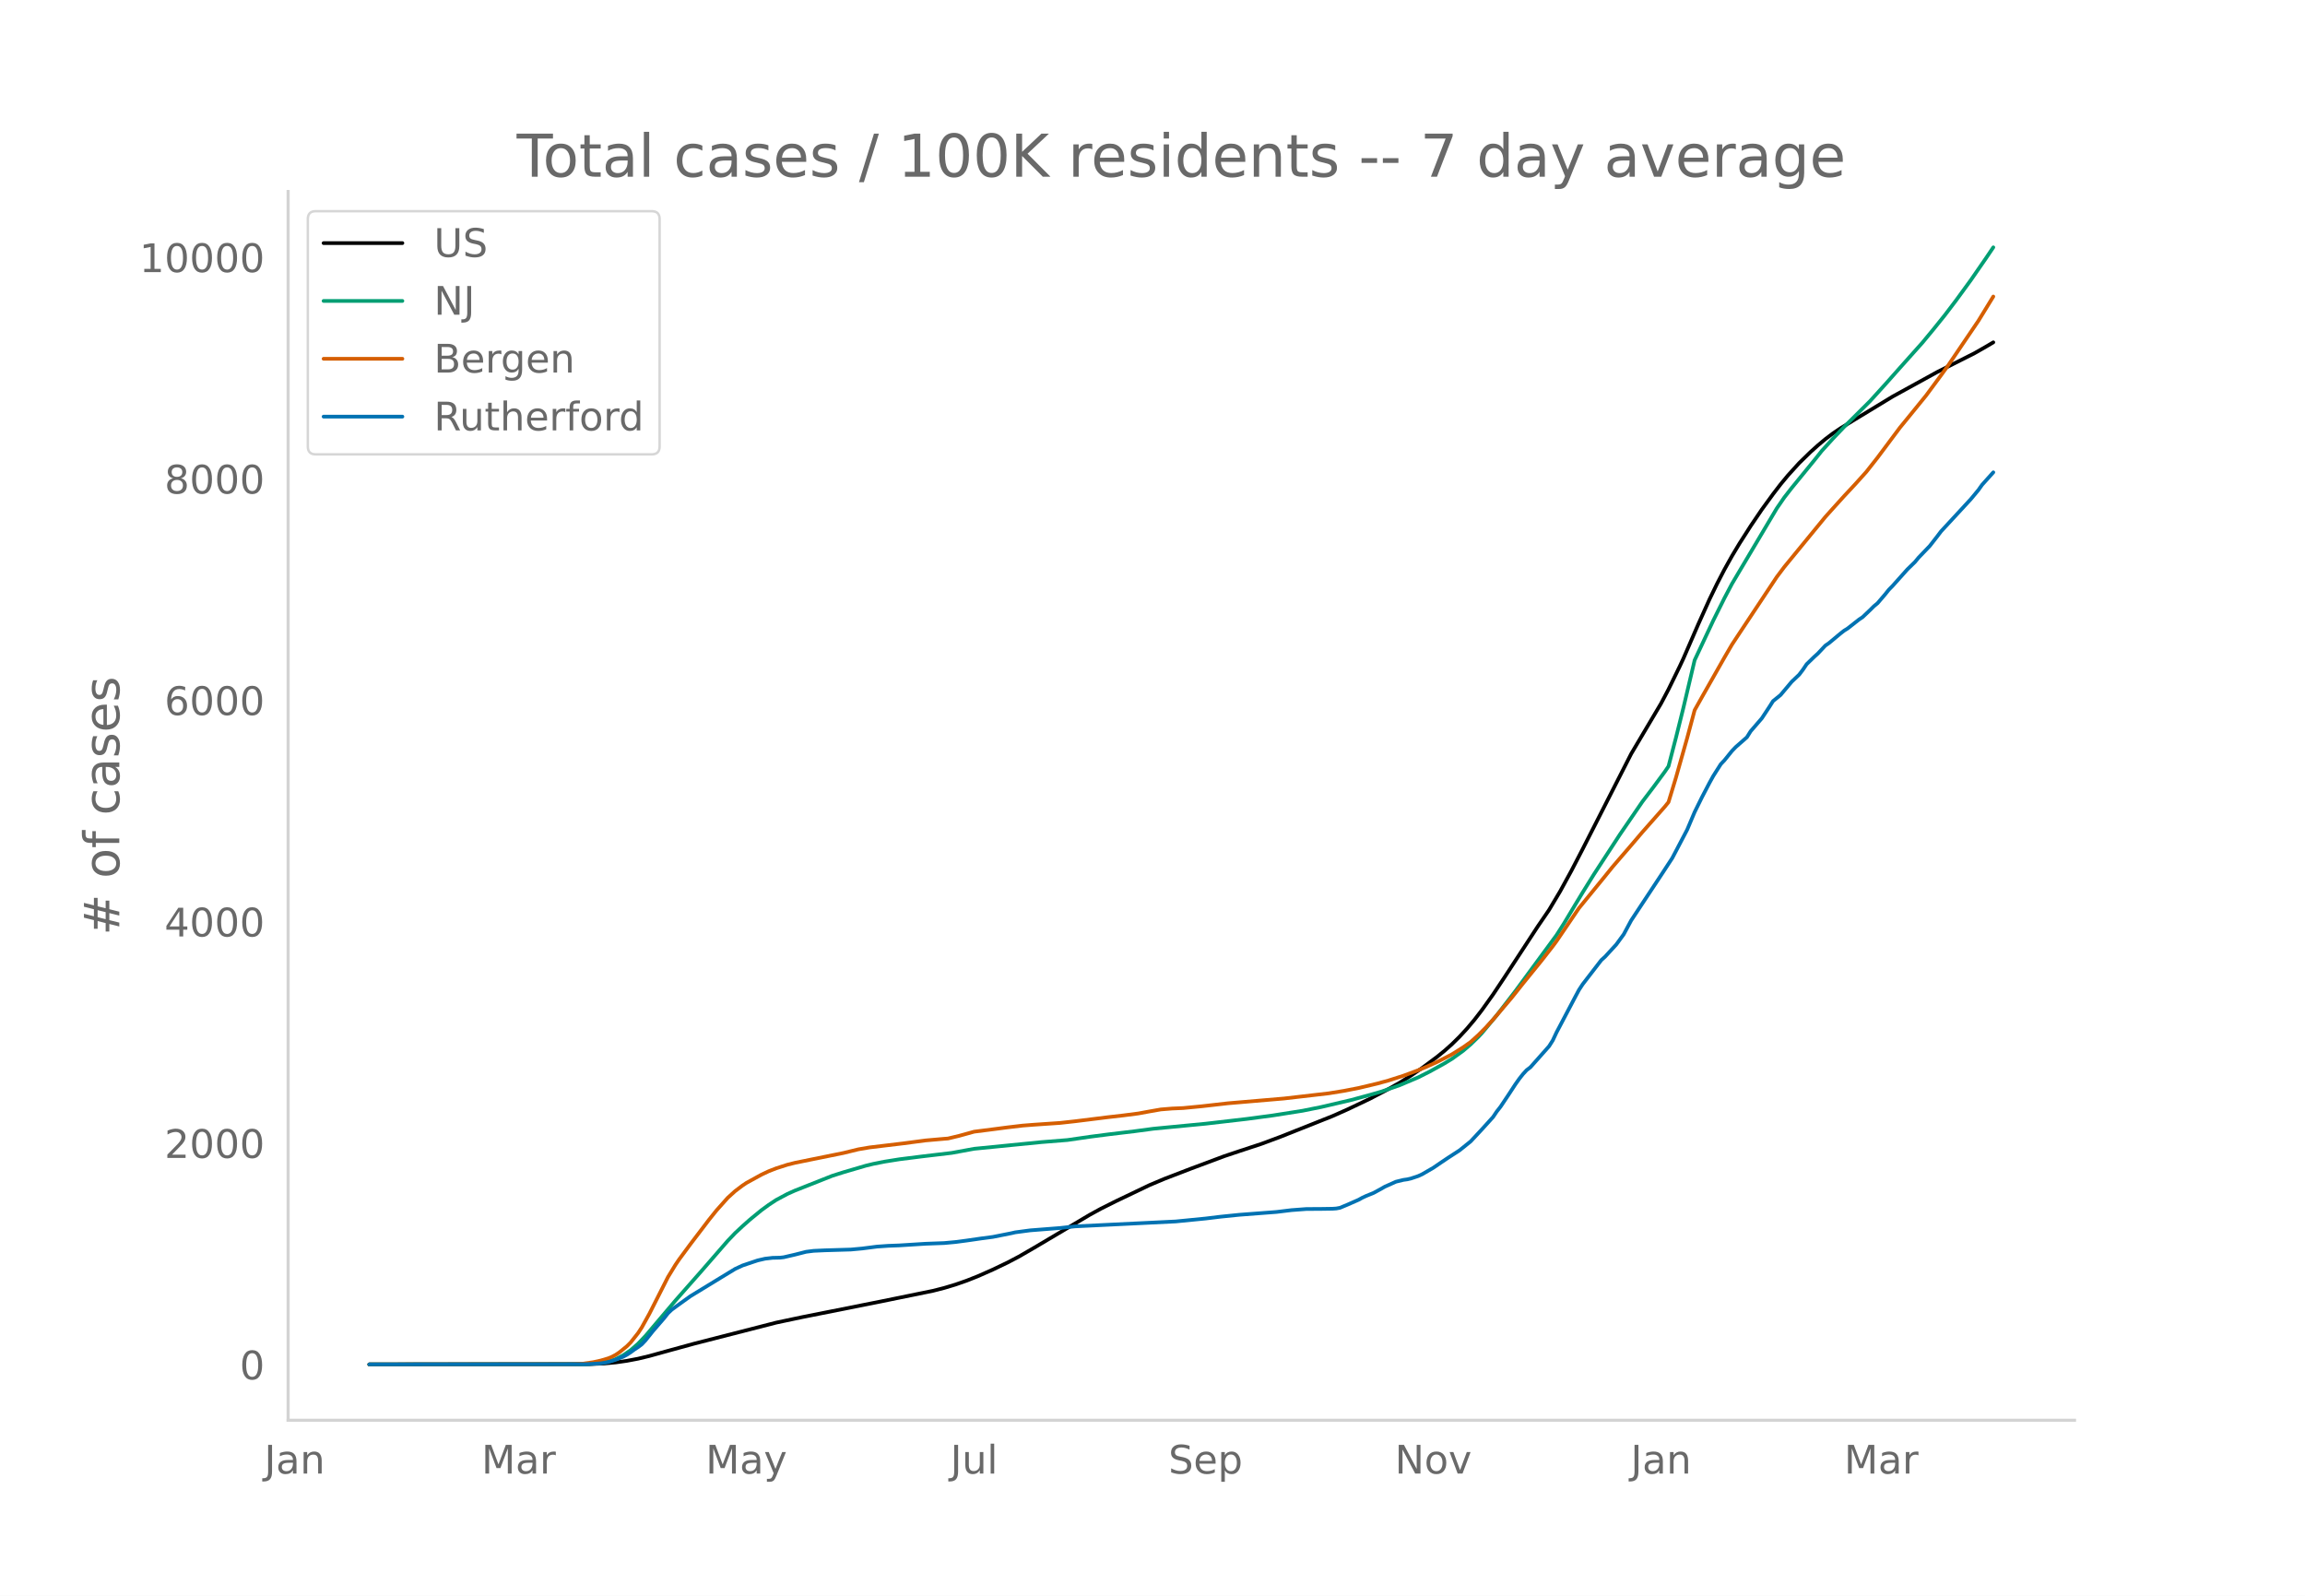
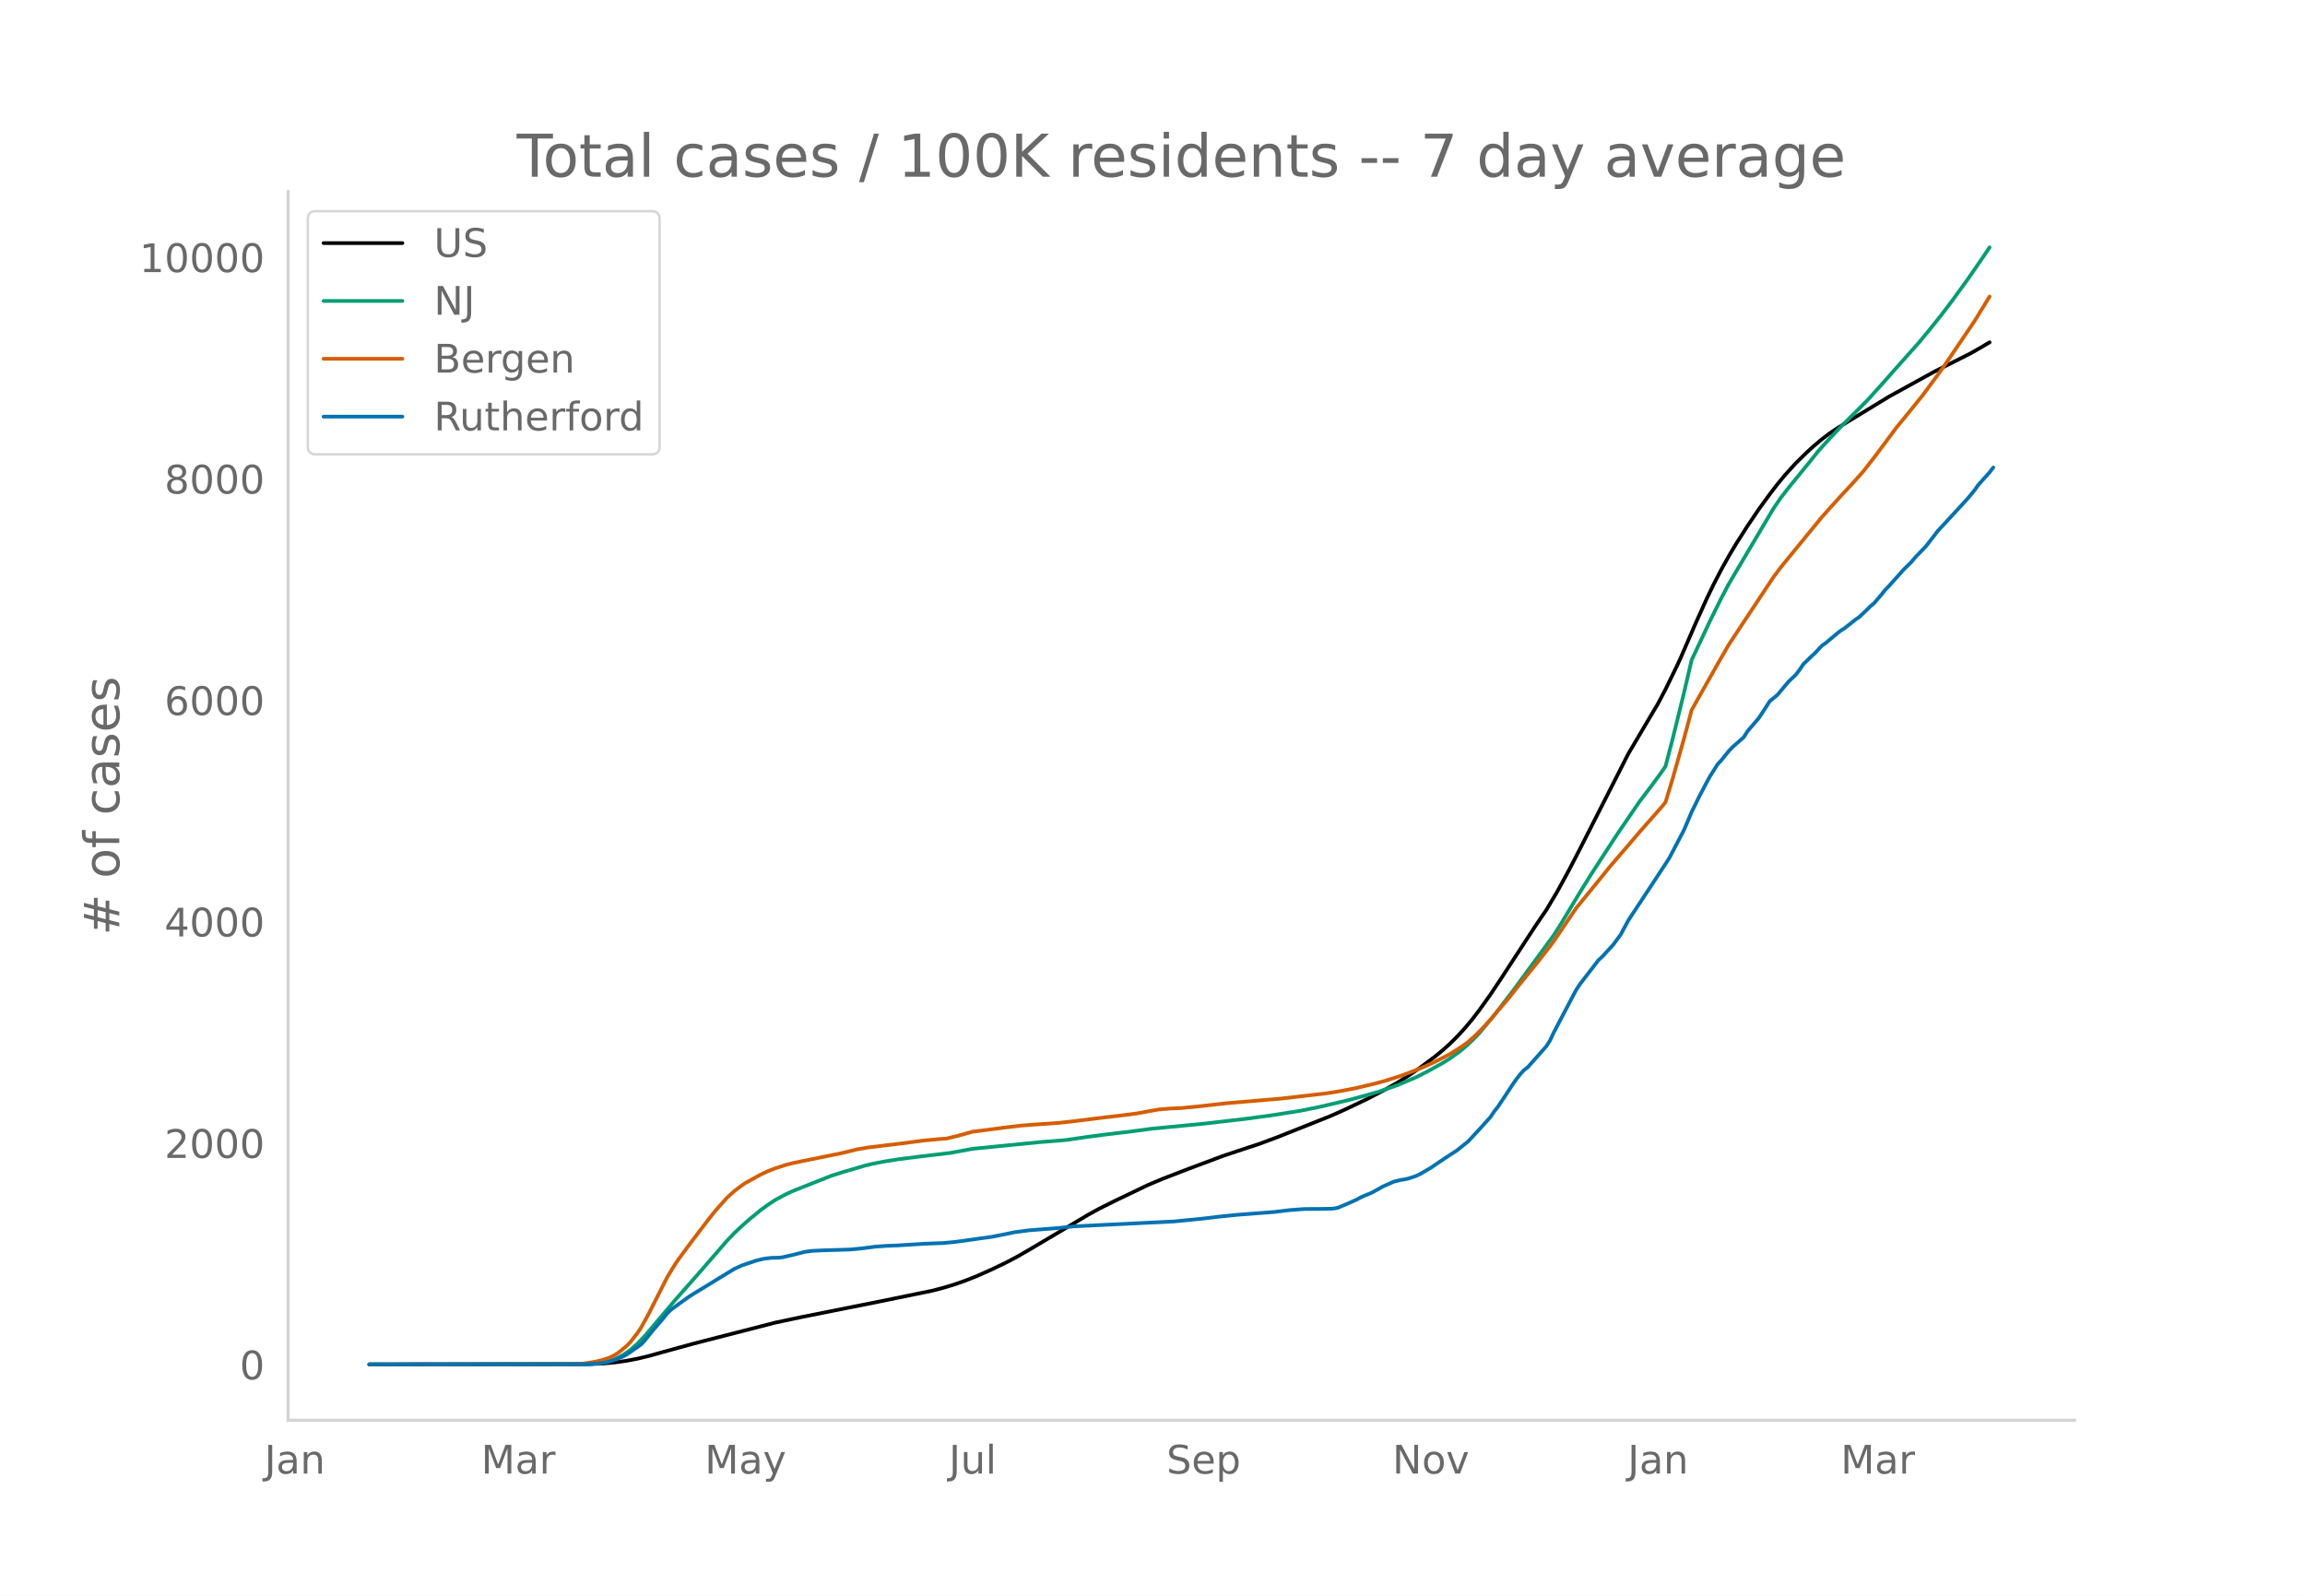
<svg xmlns="http://www.w3.org/2000/svg" xmlns:xlink="http://www.w3.org/1999/xlink" height="864" viewBox="0 0 936 648" width="1248">
  <defs>
    <style>*{stroke-linecap:butt;stroke-linejoin:round}</style>
  </defs>
  <g id="figure_1">
    <path d="M0 648h936V0H0z" style="fill:#fff" id="patch_1" />
    <g id="axes_1">
      <path d="M117 576.72h725.4V77.76H117z" style="fill:none" id="patch_2" />
-       <path clip-path="url(#ped48cf9c61)" d="m149.973 554.04 89.443-.109 6.064-.27 4.548-.427 4.548-.645 4.548-.863 4.548-1.093 7.58-2.103 10.612-2.908 33.351-8.553 10.612-2.241 31.836-6.338 21.224-4.337 4.548-1.163 4.548-1.371 4.548-1.583 4.548-1.802 6.064-2.683 6.064-2.904 4.548-2.395 6.063-3.51 22.74-13.473 4.548-2.488 6.064-3.033 13.644-6.525 6.064-2.555 10.612-4.08 13.644-5.097 6.064-2.03 9.096-2.998 7.58-2.82 21.223-8.432 6.064-2.698 9.096-4.326 7.58-3.968 4.548-2.572 4.548-2.866 4.548-3.106 6.064-4.51 3.032-2.466 3.032-2.703 3.032-2.989 3.032-3.28 3.032-3.592 3.032-3.93 4.548-6.364 4.548-6.82 13.644-20.861 4.548-6.657 4.548-7.631 4.548-8.316 4.548-8.761 19.707-38.684 12.128-20.45 3.032-5.737 4.548-9.308 1.516-3.257 6.064-13.964 4.548-10.09 3.032-6.25 3.032-5.842 3.032-5.427 3.032-5.059 4.548-7.114 4.548-6.72 4.548-6.243 3.032-3.948 3.032-3.665 4.548-5.006 4.548-4.438 3.032-2.727 3.032-2.544 3.032-2.288 3.032-2.062 6.064-3.71 15.16-9.209 18.191-10.003 15.16-7.65 4.548-2.6 3.032-1.788h0" style="fill:none;stroke:#000;stroke-linecap:round;stroke-width:1.5" id="line2d_1" />
-       <path clip-path="url(#ped48cf9c61)" d="m149.973 554.04 86.411-.081 4.548-.204 3.032-.324 3.032-.534 1.516-.444 1.516-.573 3.032-1.538 3.032-2.083 3.032-2.645 3.032-3.187 4.548-5.372 7.58-8.945 10.612-12.032 10.612-12.212 3.031-3.171 3.032-2.825 3.032-2.69 4.548-3.725 3.032-2.214 3.032-1.998 4.548-2.43 3.032-1.356 15.16-5.994 4.548-1.448 9.096-2.667 3.032-.734 4.548-.904 6.064-.968 9.096-1.146 12.128-1.437 9.096-1.672 27.287-2.708 10.612-.849 9.096-1.322 7.58-.982 10.612-1.267 7.58-1.018 4.548-.438 16.676-1.602 16.676-1.932 10.612-1.417 12.128-1.914 7.58-1.524 12.127-2.84 7.58-2.067 4.548-1.304 7.58-2.635 7.58-3.215 4.548-2.3 6.064-3.345 3.032-1.847 4.548-3.279 3.032-2.592 3.032-2.949 1.516-1.602 6.064-7.282 7.58-9.83 16.676-22.692 3.032-4.746 4.548-7.575 3.032-5.01 4.548-7.311 10.612-16.278 9.095-13.273 4.548-5.983 4.548-6.16 1.516-2.234 3.032-11.65 3.032-12.175 4.548-19.269 7.58-16.125 4.548-9.127 3.032-5.747 3.032-5.117 15.16-25.51 3.032-4.414 3.032-3.895 9.096-11.13 3.032-3.814 4.548-5.01 4.548-4.777 10.612-10.552 6.064-6.685 6.064-6.831 9.096-10.176 4.547-5.494 4.548-5.662 4.548-5.98 6.064-8.321 6.064-8.767 3.032-4.497h0" style="fill:none;stroke:#009e73;stroke-linecap:round;stroke-width:1.5" id="line2d_2" />
-       <path clip-path="url(#ped48cf9c61)" d="m149.973 554.04 81.863-.08 4.548-.176 4.548-.647 3.032-.67 3.032-.899 1.516-.626 1.516-.801 1.516-1.017 3.032-2.47 1.516-1.522 3.032-3.836 1.516-2.316 3.032-5.471 7.58-14.945 3.032-4.96 1.516-2.226 4.548-6.155 7.58-9.95 3.032-3.775 4.548-5.1 3.031-2.747 3.032-2.288 1.516-1.011 6.064-3.337 3.032-1.429 3.032-1.177 4.548-1.462 3.032-.758 6.064-1.234 13.644-2.765 6.064-1.486 4.548-.774 13.644-1.633 9.096-1.204 7.58-.664 1.516-.117 4.548-1.09 6.064-1.679 7.58-.967 6.064-.792 6.064-.718 4.547-.353 10.612-.723 6.064-.67 13.644-1.695 6.064-.695 6.064-.784 4.548-.836 4.548-.797 4.548-.371 4.548-.197 7.58-.73 10.612-1.207 22.74-1.938 18.192-2.104 6.063-.987 6.064-1.174 7.58-1.804 4.548-1.248 6.064-1.94 6.064-2.252 3.032-1.261 4.548-2.058 3.032-1.54 3.032-1.58 4.548-2.849 3.032-2.152 3.032-2.737 3.032-3.037 3.032-3.3 7.58-8.925 4.548-5.725 7.58-9.333 4.548-5.833 1.516-2.045 9.096-13.401 6.064-7.416 4.548-5.573 3.032-3.757 3.032-3.535 4.547-5.267 4.548-5.34 9.096-10.304 1.516-1.874 3.032-9.989 4.548-16.043 3.032-11.314 3.032-5.415 9.096-16.013 3.032-5.2 3.032-4.599 15.16-22.854 3.032-4.038 16.676-20.334 3.032-3.382 4.548-5.028 4.548-4.877 4.548-5.049 4.548-5.784 9.096-12.182 3.032-3.699 7.58-9.324 6.063-8.201 3.032-4.207 12.128-17.89 6.064-9.884h0" style="fill:none;stroke:#d55e00;stroke-linecap:round;stroke-width:1.5" id="line2d_3" />
-       <path clip-path="url(#ped48cf9c61)" d="m149.973 554.04 87.927-.07 6.064-.351 3.032-.527 3.032-.947 3.032-1.228 1.516-.807 1.516-.983 1.516-1.123 1.516-.983 1.516-1.158 1.516-1.614 3.032-3.79 4.548-5.264 1.516-1.93 1.516-1.44 3.032-2.21 4.548-3.264 12.128-7.405 6.063-3.685 3.032-1.403 6.064-2.036 3.032-.702 3.032-.35 3.032-.07 1.516-.176 4.548-1.053 4.548-1.158 3.032-.386 4.548-.21 10.612-.317 4.548-.42 6.064-.773 4.548-.316 4.548-.175 10.612-.667 7.58-.28 4.548-.422 4.548-.596 6.064-.878 4.548-.596 7.58-1.51 1.516-.35 6.064-.807 12.127-.948 6.064-.667 40.932-2 12.128-1.193 6.064-.737 7.58-.772 15.16-1.158 6.064-.737 6.064-.456 6.064-.036 4.547-.07 1.516-.105 1.516-.28 3.032-1.264 4.548-2 1.516-.843 1.516-.702 3.032-1.228 3.032-1.65 1.516-.877 4.548-2.035 3.032-.737 1.516-.21 1.516-.352 3.032-1.017 1.516-.702 4.548-2.632 3.032-2.07 3.032-2.036 4.548-2.948 4.548-3.65 4.548-4.878 4.548-5.018 1.516-2.246 1.516-1.93 3.032-4.527 3.032-4.633 1.516-2.14 1.516-1.93 1.516-1.65 1.516-1.158 7.58-8.528 1.516-2.386 1.516-3.229 7.58-14.388 1.516-2.843 1.516-2.316 7.58-9.826 1.516-1.369 4.548-4.948 3.032-4.141 3.031-5.65 12.128-18.354 4.548-6.949 6.064-11.546 3.032-7.159 3.032-6.141 3.032-5.79 1.516-2.738 3.032-4.773 1.516-1.614 3.032-3.755 1.516-1.58 4.548-4 1.516-2.421 3.032-3.51 1.516-1.754 3.032-4.598 1.516-2.386 3.032-2.457 4.548-5.404 3.032-2.878 1.516-2 1.516-2.246 3.032-2.948 1.516-1.369 3.032-3.228 1.516-1.053 4.548-3.79 1.516-1.193 1.516-.948 4.548-3.58 1.516-1.017 3.032-2.878 1.516-1.509 1.516-1.263 3.032-3.545 1.516-1.895 1.516-1.544 6.064-6.773 3.032-2.948 1.516-1.825 4.547-4.737 3.032-3.896 1.516-2 4.548-4.913 7.58-8.212 3.032-3.65 1.516-2.14 4.548-5.054h0" style="fill:none;stroke:#0072b2;stroke-linecap:round;stroke-width:1.5" id="line2d_4" />
+       <path clip-path="url(#pf80ade9f85)" d="m149.973 554.04 89.238-.109 6.05-.27 4.537-.427 4.538-.645 4.537-.863 4.538-1.093 7.563-2.103 10.587-2.908 33.275-8.553 10.588-2.241 31.763-6.338 21.175-4.337 4.537-1.163 4.538-1.371 4.537-1.583 4.538-1.802 6.05-2.683 6.05-2.904 4.538-2.395 6.05-3.51 22.687-13.473 4.538-2.488 6.05-3.033 13.612-6.525 6.05-2.555 10.588-4.08 13.613-5.097 6.05-2.03 9.075-2.998 7.562-2.82 21.175-8.432 6.05-2.698 9.076-4.326 7.562-3.968 4.538-2.572 4.537-2.866 4.538-3.106 6.05-4.51 3.025-2.466 3.025-2.703 3.025-2.989 3.025-3.28 3.025-3.592 3.025-3.93 4.537-6.364 4.538-6.82 13.612-20.861 4.538-6.657 4.538-7.631 4.537-8.316 4.538-8.761L661.2 306.11l12.1-20.45 3.025-5.737 4.538-9.308 1.512-3.257 6.05-13.964 4.538-10.09 3.025-6.25 3.025-5.842 3.025-5.427 3.025-5.059 4.538-7.114 4.537-6.72 4.538-6.243 3.025-3.948 3.025-3.665 4.537-5.006 4.538-4.438 3.025-2.727 3.025-2.544 3.025-2.288 3.025-2.062 6.05-3.71 15.125-9.209 18.15-10.003 15.125-7.65 4.538-2.6 3.025-1.788h0" style="fill:none;stroke:#000;stroke-linecap:round;stroke-width:1.5" id="line2d_1" />
+       <path clip-path="url(#pf80ade9f85)" d="m149.973 554.04 86.213-.081 4.537-.204 3.025-.324 3.025-.534 1.513-.444 1.512-.573 3.025-1.538 3.025-2.083 3.025-2.645 3.025-3.187 4.538-5.372 7.563-8.945 10.587-12.032 10.588-12.212 3.025-3.171 3.025-2.825 3.025-2.69 4.537-3.725 3.025-2.214 3.025-1.998 4.538-2.43 3.025-1.356 15.125-5.994 4.538-1.448 9.075-2.667 3.025-.734 4.537-.904 6.05-.968 9.075-1.146 12.1-1.437 9.075-1.672 27.226-2.708 10.587-.849 9.075-1.322 7.563-.982 10.587-1.267 7.563-1.018 4.537-.438 16.638-1.602 16.638-1.932L516 452.952l12.1-1.914 7.563-1.524 12.1-2.84 7.563-2.067 4.537-1.304 7.563-2.635 7.562-3.215 4.538-2.3 6.05-3.345 3.025-1.847 4.537-3.279 3.025-2.592 3.025-2.949 1.513-1.602 6.05-7.282 7.562-9.83 16.638-22.692 3.025-4.746 4.538-7.575 3.025-5.01 4.537-7.311 10.588-16.278 9.075-13.273 4.537-5.983 4.538-6.16 1.512-2.234 3.025-11.65 4.538-18.459 3.025-12.985 7.562-16.125 4.538-9.127 3.025-5.747 3.025-5.117 15.125-25.51 3.025-4.414 3.025-3.895 9.075-11.13 3.025-3.814 4.538-5.01 4.537-4.777 10.588-10.552 6.05-6.685 6.05-6.831 9.075-10.176 4.538-5.494 4.537-5.662 4.538-5.98 6.05-8.321 6.05-8.767 3.025-4.497h0" style="fill:none;stroke:#009e73;stroke-linecap:round;stroke-width:1.5" id="line2d_2" />
+       <path clip-path="url(#pf80ade9f85)" d="m149.973 554.04 81.675-.08 4.538-.176 4.537-.647 3.025-.67 3.025-.899 1.513-.626 1.512-.801 1.513-1.017 3.025-2.47 1.512-1.522 3.025-3.836 1.513-2.316 3.025-5.471 7.563-14.945 3.025-4.96 1.512-2.226 4.538-6.155 7.562-9.95 3.025-3.775 4.538-5.1 3.025-2.747 3.025-2.288 1.512-1.011 6.05-3.337 3.025-1.429 3.025-1.177 4.538-1.462 3.025-.758 6.05-1.234 13.613-2.765 6.05-1.486 4.537-.774 13.613-1.633 9.075-1.204 7.562-.664 1.513-.117 4.537-1.09 6.05-1.679 7.563-.967 6.05-.792 6.05-.718 4.538-.353 10.587-.723 6.05-.67 13.613-1.695 6.05-.695 6.05-.784 4.537-.836 4.538-.797 4.537-.371 4.538-.197 7.563-.73 10.587-1.207 22.688-1.938 18.15-2.104 6.05-.987 6.05-1.174 7.563-1.804 4.537-1.248 6.05-1.94 6.05-2.252 3.025-1.261 4.538-2.058 3.025-1.54 3.025-1.58 4.537-2.849 3.025-2.152 3.025-2.737 3.025-3.037 3.025-3.3 7.563-8.925 4.537-5.725 7.563-9.333 4.538-5.833 1.512-2.045 9.075-13.401 6.05-7.416 4.538-5.573 3.025-3.757 3.025-3.535 4.537-5.267 4.538-5.34 9.075-10.304 1.512-1.874 3.025-9.989 4.538-16.043 3.025-11.314 3.025-5.415 9.075-16.013 3.025-5.2 3.025-4.599 15.125-22.854 3.025-4.038 16.638-20.334 3.025-3.382 4.537-5.028 4.538-4.877 4.537-5.049 4.538-5.784 9.075-12.182 3.025-3.699 7.563-9.324 6.05-8.201 3.025-4.207 12.1-17.89 6.05-9.884h0" style="fill:none;stroke:#d55e00;stroke-linecap:round;stroke-width:1.5" id="line2d_3" />
+       <path clip-path="url(#pf80ade9f85)" d="m149.973 554.04 87.725-.07 6.05-.351 3.025-.527 3.025-.947 3.025-1.228 1.513-.807 1.512-.983 1.513-1.123 1.512-.983 1.513-1.158 1.512-1.614 3.026-3.79 4.537-5.264 1.513-1.93 1.512-1.44 3.025-2.21 4.538-3.264 12.1-7.405 6.05-3.685 3.025-1.403 6.05-2.036 3.025-.702 3.025-.35 3.025-.07 1.512-.176 4.538-1.053 4.537-1.158 3.025-.386 4.538-.21 10.588-.317 4.537-.42 6.05-.773 4.538-.316 4.537-.175 10.588-.667 7.562-.28 4.538-.422 4.537-.596 6.05-.878 4.538-.596 7.563-1.51 1.512-.35 6.05-.807 12.1-.948 6.05-.667 40.838-2 12.1-1.193 6.05-.737 7.563-.772 15.125-1.158 6.05-.737 6.05-.456 6.05-.036 4.537-.07 1.513-.105 1.512-.28 3.025-1.264 4.538-2 1.513-.843 1.512-.702 3.025-1.228 3.025-1.65 1.513-.877 4.537-2.035 3.025-.737 1.513-.21 1.512-.352 3.025-1.017 1.513-.702 4.537-2.632 3.025-2.07 3.025-2.036 4.538-2.948 4.537-3.65 4.538-4.878 4.537-5.018 1.513-2.246 1.512-1.93 3.025-4.527 3.025-4.633 1.513-2.14 1.512-1.93 1.513-1.65 1.512-1.158 7.563-8.528 1.513-2.386 1.512-3.229 7.563-14.388 1.512-2.843 1.513-2.316 7.562-9.826 1.513-1.369 4.537-4.948 3.025-4.141 3.025-5.65 12.1-18.354 4.538-6.949 6.05-11.546 3.025-7.159 3.025-6.141 3.025-5.79 1.512-2.738 3.026-4.773 1.512-1.614 3.025-3.755 1.513-1.58 4.537-4 1.513-2.421 3.025-3.51 1.512-1.754 3.025-4.598 1.513-2.386 3.025-2.457 4.537-5.404 3.025-2.878 1.513-2 1.512-2.246 3.025-2.948 1.513-1.369 3.025-3.228 1.512-1.053 4.538-3.79 1.512-1.193 1.513-.948 4.537-3.58 1.513-1.017 3.025-2.878 1.512-1.509 1.513-1.263 3.025-3.545 1.512-1.895 1.513-1.544 6.05-6.773 3.025-2.948 1.513-1.825 4.537-4.737 3.025-3.896 1.513-2 4.537-4.913 7.563-8.212 3.025-3.65 1.512-2.14 4.538-5.054 1.512-1.965h0" style="fill:none;stroke:#0072b2;stroke-linecap:round;stroke-width:1.5" id="line2d_4" />
      <path d="M117 576.72V77.76" style="fill:none;stroke:#d3d3d3;stroke-linecap:square;stroke-linejoin:miter;stroke-width:1.25" id="patch_3" />
      <path d="M117 576.72h725.4" style="fill:none;stroke:#d3d3d3;stroke-linecap:square;stroke-linejoin:miter;stroke-width:1.25" id="patch_4" />
      <g id="matplotlib.axis_1">
        <g id="xtick_1">
-           <g style="fill:#696969" transform="matrix(.16 0 0 -.16 107.32 598.378)" id="text_1">
+           <g style="fill:#696969" transform="matrix(.16 0 0 -.16 107.39 598.378)" id="text_1">
            <defs>
              <path d="M9.813 72.906h9.859V5.078q0-13.187-5-19.14-5-5.954-16.094-5.954h-3.75v8.297h3.078q6.531 0 9.219 3.672Q9.813-4.39 9.813 5.078z" id="DejaVuSans-74" />
              <path d="M34.281 27.484q-10.89 0-15.093-2.484-4.204-2.484-4.204-8.5 0-4.781 3.157-7.594 3.156-2.797 8.562-2.797 7.485 0 12 5.297 4.516 5.297 4.516 14.078v2zm17.922 3.72V0H43.22v8.297Q40.14 3.328 35.547.953q-4.594-2.375-11.234-2.375-8.391 0-13.36 4.719Q6 8.016 6 15.922q0 9.219 6.172 13.906 6.187 4.688 18.437 4.688h12.61v.89q0 6.203-4.078 9.594-4.078 3.39-11.453 3.39-4.688 0-9.141-1.124-4.438-1.125-8.531-3.375v8.312q4.921 1.906 9.562 2.844 4.64.953 9.031.953 11.875 0 17.735-6.156 5.86-6.14 5.86-18.64z" id="DejaVuSans-97" />
              <path d="M54.89 33.016V0h-8.984v32.719q0 7.765-3.031 11.61-3.031 3.858-9.078 3.858-7.281 0-11.484-4.64-4.204-4.625-4.204-12.64V0H9.08v54.688h9.03v-8.5q3.235 4.937 7.594 7.374Q30.078 56 35.797 56q9.422 0 14.25-5.828 4.844-5.828 4.844-17.156z" id="DejaVuSans-110" />
            </defs>
            <use xlink:href="#DejaVuSans-74" />
            <use x="29.492" xlink:href="#DejaVuSans-97" />
            <use x="90.771" xlink:href="#DejaVuSans-110" />
          </g>
        </g>
        <g id="xtick_2">
-           <g style="fill:#696969" transform="matrix(.16 0 0 -.16 195.518 598.378)" id="text_2">
+           <g style="fill:#696969" transform="matrix(.16 0 0 -.16 195.38 598.378)" id="text_2">
            <defs>
              <path d="M9.813 72.906h14.703l18.593-49.61 18.703 49.61h14.704V0H66.89v64.016l-18.797-50h-9.907l-18.796 50V0H9.813z" id="DejaVuSans-77" />
              <path d="M41.11 46.297q-1.516.875-3.297 1.281Q36.03 48 33.89 48q-7.625 0-11.703-4.953-4.079-4.953-4.079-14.234V0H9.08v54.688h9.03v-8.5q2.844 4.984 7.375 7.39Q30.031 56 36.531 56q.922 0 2.047-.125 1.125-.11 2.484-.36z" id="DejaVuSans-114" />
            </defs>
            <use xlink:href="#DejaVuSans-77" />
            <use x="86.279" xlink:href="#DejaVuSans-97" />
            <use x="147.559" xlink:href="#DejaVuSans-114" />
          </g>
        </g>
        <g id="xtick_3">
-           <g style="fill:#696969" transform="matrix(.16 0 0 -.16 286.547 598.378)" id="text_3">
+           <g style="fill:#696969" transform="matrix(.16 0 0 -.16 286.196 598.378)" id="text_3">
            <defs>
              <path d="M32.172-5.078q-3.797-9.766-7.422-12.735-3.61-2.984-9.656-2.984H7.906v7.516h5.282q3.703 0 5.75 1.765Q21-9.766 23.483-3.219l1.61 4.094-22.11 53.813H12.5l17.094-42.766 17.093 42.766h9.516z" id="DejaVuSans-121" />
            </defs>
            <use xlink:href="#DejaVuSans-77" />
            <use x="86.279" xlink:href="#DejaVuSans-97" />
            <use x="147.559" xlink:href="#DejaVuSans-121" />
          </g>
        </g>
        <g id="xtick_4">
-           <g style="fill:#696969" transform="matrix(.16 0 0 -.16 385.91 598.378)" id="text_4">
+           <g style="fill:#696969" transform="matrix(.16 0 0 -.16 385.347 598.378)" id="text_4">
            <defs>
              <path d="M8.5 21.578v33.11h8.984V21.922q0-7.766 3.016-11.656 3.031-3.875 9.094-3.875 7.265 0 11.484 4.64 4.234 4.64 4.234 12.656v31h8.985V0h-8.984v8.406Q42.047 3.422 37.718 1q-4.313-2.422-10.032-2.422-9.421 0-14.312 5.86Q8.5 10.296 8.5 21.578zM31.11 56z" id="DejaVuSans-117" />
              <path d="M9.422 75.984h8.984V0H9.422z" id="DejaVuSans-108" />
            </defs>
            <use xlink:href="#DejaVuSans-74" />
            <use x="29.492" xlink:href="#DejaVuSans-117" />
            <use x="92.871" xlink:href="#DejaVuSans-108" />
          </g>
        </g>
        <g id="xtick_5">
-           <g style="fill:#696969" transform="matrix(.16 0 0 -.16 474.474 598.378)" id="text_5">
+           <g style="fill:#696969" transform="matrix(.16 0 0 -.16 473.695 598.378)" id="text_5">
            <defs>
              <path d="M53.516 70.516V60.89q-5.61 2.687-10.594 4-4.984 1.328-9.625 1.328-8.047 0-12.422-3.125t-4.375-8.89q0-4.845 2.906-7.313 2.907-2.453 11.016-3.97l5.953-1.218q11.031-2.11 16.281-7.406 5.25-5.297 5.25-14.172 0-10.61-7.11-16.078-7.093-5.469-20.812-5.469-5.172 0-11.015 1.172Q13.14.922 6.89 3.219v10.156q6-3.36 11.765-5.078 5.766-1.703 11.328-1.703 8.438 0 13.032 3.312 4.593 3.328 4.593 9.485 0 5.359-3.297 8.39-3.296 3.032-10.812 4.547L27.484 33.5q-11.03 2.188-15.968 6.875-4.922 4.688-4.922 13.047 0 9.672 6.812 15.234 6.813 5.563 18.766 5.563 5.14 0 10.453-.938 5.328-.922 10.89-2.765z" id="DejaVuSans-83" />
              <path d="M56.203 29.594v-4.39H14.891q.593-9.282 5.593-14.142 5-4.859 13.938-4.859 5.172 0 10.031 1.266 4.86 1.265 9.656 3.812v-8.5Q49.266.734 44.187-.344 39.11-1.422 33.892-1.422q-13.094 0-20.735 7.61-7.64 7.625-7.64 20.625 0 13.421 7.25 21.296Q20.016 56 32.328 56q11.031 0 17.453-7.11 6.422-7.093 6.422-19.296zm-8.984 2.64q-.094 7.36-4.125 11.75-4.032 4.407-10.672 4.407-7.516 0-12.031-4.25-4.516-4.25-5.203-11.97z" id="DejaVuSans-101" />
              <path d="M18.11 8.203v-29H9.077v75.484h9.031v-8.296q2.844 4.875 7.157 7.234Q29.594 56 35.594 56q9.968 0 16.187-7.906 6.235-7.907 6.235-20.797T51.78 6.484q-6.218-7.906-16.187-7.906-6 0-10.328 2.375-4.313 2.375-7.157 7.25zm30.578 19.094q0 9.906-4.079 15.547-4.078 5.64-11.203 5.64-7.14 0-11.218-5.64-4.079-5.64-4.079-15.547 0-9.906 4.078-15.547 4.079-5.64 11.22-5.64 7.124 0 11.202 5.64t4.078 15.547z" id="DejaVuSans-112" />
            </defs>
            <use xlink:href="#DejaVuSans-83" />
            <use x="63.477" xlink:href="#DejaVuSans-101" />
            <use x="125" xlink:href="#DejaVuSans-112" />
          </g>
        </g>
        <g id="xtick_6">
-           <g style="fill:#696969" transform="matrix(.16 0 0 -.16 566.414 598.378)" id="text_6">
+           <g style="fill:#696969" transform="matrix(.16 0 0 -.16 565.423 598.378)" id="text_6">
            <defs>
              <path d="M9.813 72.906h13.28l32.329-60.984v60.984h9.562V0h-13.28L19.39 60.984V0H9.813z" id="DejaVuSans-78" />
              <path d="M30.61 48.39q-7.22 0-11.422-5.64-4.204-5.64-4.204-15.453 0-9.813 4.172-15.453 4.188-5.64 11.453-5.64 7.188 0 11.375 5.655 4.203 5.672 4.203 15.438 0 9.719-4.203 15.406-4.187 5.688-11.375 5.688zm0 7.61q11.718 0 18.406-7.625 6.703-7.61 6.703-21.078 0-13.422-6.703-21.078-6.688-7.64-18.407-7.64-11.765 0-18.437 7.64-6.656 7.656-6.656 21.078 0 13.469 6.656 21.078Q18.844 56 30.609 56z" id="DejaVuSans-111" />
              <path d="M2.984 54.688H12.5L29.594 8.797l17.093 45.89h9.516L35.687 0H23.485z" id="DejaVuSans-118" />
            </defs>
            <use xlink:href="#DejaVuSans-78" />
            <use x="74.805" xlink:href="#DejaVuSans-111" />
            <use x="135.986" xlink:href="#DejaVuSans-118" />
          </g>
        </g>
        <g id="xtick_7">
-           <g style="fill:#696969" transform="matrix(.16 0 0 -.16 662.172 598.378)" id="text_7">
+           <g style="fill:#696969" transform="matrix(.16 0 0 -.16 660.969 598.378)" id="text_7">
            <use xlink:href="#DejaVuSans-74" />
            <use x="29.492" xlink:href="#DejaVuSans-97" />
            <use x="90.771" xlink:href="#DejaVuSans-110" />
          </g>
        </g>
        <g id="xtick_8">
-           <g style="fill:#696969" transform="matrix(.16 0 0 -.16 748.854 598.378)" id="text_8">
+           <g style="fill:#696969" transform="matrix(.16 0 0 -.16 747.446 598.378)" id="text_8">
            <use xlink:href="#DejaVuSans-77" />
            <use x="86.279" xlink:href="#DejaVuSans-97" />
            <use x="147.559" xlink:href="#DejaVuSans-114" />
          </g>
        </g>
      </g>
      <g id="matplotlib.axis_2">
        <g id="ytick_1">
          <g style="fill:#696969" transform="matrix(.16 0 0 -.16 97.32 560.119)" id="text_9">
            <defs>
              <path d="M31.781 66.406q-7.61 0-11.453-7.5Q16.5 51.422 16.5 36.375q0-14.984 3.828-22.484 3.844-7.5 11.453-7.5 7.672 0 11.5 7.5 3.844 7.5 3.844 22.484 0 15.047-3.844 22.531-3.828 7.5-11.5 7.5zm0 7.813q12.266 0 18.735-9.703 6.468-9.688 6.468-28.141 0-18.406-6.468-28.11-6.47-9.687-18.735-9.687-12.25 0-18.718 9.688-6.47 9.703-6.47 28.109 0 18.453 6.47 28.14Q19.53 74.22 31.78 74.22z" id="DejaVuSans-48" />
            </defs>
            <use xlink:href="#DejaVuSans-48" />
          </g>
        </g>
        <g id="ytick_2">
          <g style="fill:#696969" transform="matrix(.16 0 0 -.16 66.78 470.194)" id="text_10">
            <defs>
              <path d="M19.188 8.297h34.421V0H7.33v8.297q5.609 5.812 15.296 15.594 9.703 9.797 12.188 12.64 4.734 5.313 6.609 9 1.89 3.688 1.89 7.25 0 5.813-4.078 9.469-4.078 3.672-10.625 3.672-4.64 0-9.797-1.61-5.14-1.609-11-4.89v9.969Q13.767 71.78 18.938 73q5.188 1.219 9.485 1.219 11.328 0 18.062-5.672 6.735-5.656 6.735-15.125 0-4.5-1.688-8.531-1.672-4.016-6.125-9.485-1.218-1.422-7.765-8.187-6.532-6.766-18.453-18.922z" id="DejaVuSans-50" />
            </defs>
            <use xlink:href="#DejaVuSans-50" />
            <use x="63.623" xlink:href="#DejaVuSans-48" />
            <use x="127.246" xlink:href="#DejaVuSans-48" />
            <use x="190.869" xlink:href="#DejaVuSans-48" />
          </g>
        </g>
        <g id="ytick_3">
          <g style="fill:#696969" transform="matrix(.16 0 0 -.16 66.78 380.27)" id="text_11">
            <defs>
              <path d="M37.797 64.313 12.89 25.39h24.906zm-2.594 8.593H47.61V25.391h10.407v-8.203H47.609V0h-9.812v17.188H4.89v9.515z" id="DejaVuSans-52" />
            </defs>
            <use xlink:href="#DejaVuSans-52" />
            <use x="63.623" xlink:href="#DejaVuSans-48" />
            <use x="127.246" xlink:href="#DejaVuSans-48" />
            <use x="190.869" xlink:href="#DejaVuSans-48" />
          </g>
        </g>
        <g id="ytick_4">
          <g style="fill:#696969" transform="matrix(.16 0 0 -.16 66.78 290.344)" id="text_12">
            <defs>
              <path d="M33.016 40.375q-6.641 0-10.532-4.547-3.875-4.531-3.875-12.437 0-7.86 3.875-12.438 3.891-4.562 10.532-4.562 6.64 0 10.515 4.562 3.875 4.578 3.875 12.438 0 7.906-3.875 12.437-3.875 4.547-10.515 4.547zm19.578 30.922v-8.984q-3.719 1.75-7.5 2.671-3.782.938-7.5.938-9.766 0-14.922-6.594-5.14-6.594-5.875-19.922 2.875 4.25 7.219 6.516 4.359 2.266 9.578 2.266 10.984 0 17.36-6.672 6.374-6.657 6.374-18.125 0-11.235-6.64-18.032-6.641-6.78-17.672-6.78-12.657 0-19.344 9.687-6.688 9.703-6.688 28.109 0 17.281 8.204 27.563 8.203 10.28 22.015 10.28 3.719 0 7.5-.734t7.89-2.187z" id="DejaVuSans-54" />
            </defs>
            <use xlink:href="#DejaVuSans-54" />
            <use x="63.623" xlink:href="#DejaVuSans-48" />
            <use x="127.246" xlink:href="#DejaVuSans-48" />
            <use x="190.869" xlink:href="#DejaVuSans-48" />
          </g>
        </g>
        <g id="ytick_5">
          <g style="fill:#696969" transform="matrix(.16 0 0 -.16 66.78 200.42)" id="text_13">
            <defs>
              <path d="M31.781 34.625q-7.031 0-11.062-3.766-4.016-3.765-4.016-10.343 0-6.594 4.016-10.36Q24.75 6.391 31.78 6.391q7.032 0 11.078 3.78 4.063 3.798 4.063 10.345 0 6.578-4.031 10.343-4.016 3.766-11.11 3.766zm-9.86 4.188q-6.343 1.562-9.89 5.906Q8.5 49.079 8.5 55.329q0 8.733 6.219 13.812 6.234 5.078 17.062 5.078 10.89 0 17.094-5.078 6.203-5.079 6.203-13.813 0-6.25-3.547-10.61-3.531-4.343-9.828-5.906 7.125-1.656 11.094-6.5 3.984-4.828 3.984-11.796 0-10.61-6.468-16.282-6.47-5.656-18.532-5.656-12.047 0-18.531 5.656-6.469 5.672-6.469 16.282 0 6.968 4 11.797 4.016 4.843 11.14 6.5zM18.314 54.39q0-5.657 3.53-8.828 3.548-3.172 9.938-3.172 6.36 0 9.938 3.172 3.593 3.171 3.593 8.828 0 5.672-3.593 8.843-3.578 3.172-9.938 3.172-6.39 0-9.937-3.172-3.532-3.172-3.532-8.843z" id="DejaVuSans-56" />
            </defs>
            <use xlink:href="#DejaVuSans-56" />
            <use x="63.623" xlink:href="#DejaVuSans-48" />
            <use x="127.246" xlink:href="#DejaVuSans-48" />
            <use x="190.869" xlink:href="#DejaVuSans-48" />
          </g>
        </g>
        <g id="ytick_6">
          <g style="fill:#696969" transform="matrix(.16 0 0 -.16 56.6 110.495)" id="text_14">
            <defs>
              <path d="M12.406 8.297h16.11v55.625l-17.532-3.516v8.985l17.438 3.515h9.86V8.296H54.39V0H12.406z" id="DejaVuSans-49" />
            </defs>
            <use xlink:href="#DejaVuSans-49" />
            <use x="63.623" xlink:href="#DejaVuSans-48" />
            <use x="127.246" xlink:href="#DejaVuSans-48" />
            <use x="190.869" xlink:href="#DejaVuSans-48" />
            <use x="254.492" xlink:href="#DejaVuSans-48" />
          </g>
        </g>
        <g style="fill:#696969" transform="matrix(0 -.2 -.2 0 48.44 379.813)" id="text_15">
          <defs>
            <path d="M51.125 44H36.922l-4.11-16.313h14.313zm-7.328 27.781-5.078-20.265h14.265L58.11 71.78h7.813L60.89 51.516h15.234V44h-17.14l-4-16.313h15.53V20.22H53.079L48 0h-7.813l5.032 20.219H30.906L25.875 0h-7.86l5.079 20.219H7.719v7.468h17.187L29 44H13.281v7.516h17.625l4.985 20.265z" id="DejaVuSans-35" />
            <path d="M37.11 75.984V68.5h-8.594q-4.828 0-6.72-1.953-1.874-1.953-1.874-7.031v-4.828h14.797v-6.985H19.922V0H10.89v47.703H2.297v6.984h8.594V58.5q0 9.125 4.25 13.297 4.25 4.187 13.468 4.187z" id="DejaVuSans-102" />
            <path d="M48.781 52.594v-8.407q-3.812 2.11-7.64 3.157-3.828 1.047-7.735 1.047-8.75 0-13.593-5.547-4.829-5.532-4.829-15.547 0-10.016 4.829-15.563 4.843-5.53 13.593-5.53 3.907 0 7.735 1.046 3.828 1.047 7.64 3.156V2.094Q45.016.344 40.984-.531q-4.015-.89-8.562-.89-12.36 0-19.64 7.765-7.266 7.765-7.266 20.953 0 13.375 7.343 21.031Q20.22 56 33.016 56q4.14 0 8.093-.86 3.953-.843 7.672-2.546z" id="DejaVuSans-99" />
            <path d="M44.281 53.078v-8.5q-3.797 1.953-7.906 2.922-4.094.984-8.5.984-6.688 0-10.031-2.047-3.344-2.046-3.344-6.156 0-3.125 2.39-4.906 2.391-1.781 9.626-3.39l3.078-.688q9.562-2.047 13.593-5.781 4.032-3.735 4.032-10.422 0-7.625-6.032-12.078-6.03-4.438-16.578-4.438-4.39 0-9.156.86Q10.688.296 5.422 2v9.281q4.984-2.594 9.812-3.89 4.829-1.282 9.579-1.282 6.343 0 9.75 2.172 3.421 2.172 3.421 6.125 0 3.656-2.468 5.61-2.453 1.953-10.813 3.765l-3.125.735q-8.344 1.75-12.062 5.39-3.704 3.64-3.704 9.985 0 7.718 5.47 11.906Q16.75 56 26.811 56q4.97 0 9.36-.734 4.406-.72 8.11-2.188z" id="DejaVuSans-115" />
          </defs>
          <use xlink:href="#DejaVuSans-35" />
          <use x="83.789" xlink:href="#DejaVuSans-32" />
          <use x="115.576" xlink:href="#DejaVuSans-111" />
          <use x="176.758" xlink:href="#DejaVuSans-102" />
          <use x="211.963" xlink:href="#DejaVuSans-32" />
          <use x="243.75" xlink:href="#DejaVuSans-99" />
          <use x="298.73" xlink:href="#DejaVuSans-97" />
          <use x="360.01" xlink:href="#DejaVuSans-115" />
          <use x="412.109" xlink:href="#DejaVuSans-101" />
          <use x="473.633" xlink:href="#DejaVuSans-115" />
        </g>
      </g>
      <g style="fill:#696969" transform="matrix(.24 0 0 -.24 209.82 71.76)" id="text_16">
        <defs>
          <path d="M-.297 72.906h61.672v-8.312H35.5V0h-9.906v64.594H-.296z" id="DejaVuSans-84" />
          <path d="M18.313 70.219V54.688h18.5v-6.985h-18.5V18.016q0-6.688 1.828-8.594 1.828-1.906 7.453-1.906h9.218V0h-9.218q-10.407 0-14.36 3.875-3.953 3.89-3.953 14.14v29.688H2.687v6.984h6.594V70.22z" id="DejaVuSans-116" />
          <path d="M25.39 72.906h8.297L8.297-9.28H0z" id="DejaVuSans-47" />
          <path d="M9.813 72.906h9.859V42.094L52.39 72.906h12.703L28.906 38.922 67.672 0H54.688L19.672 35.11V0h-9.86z" id="DejaVuSans-75" />
          <path d="M9.422 54.688h8.984V0H9.422zm0 21.296h8.984v-11.39H9.422z" id="DejaVuSans-105" />
          <path d="M45.406 46.39v29.594h8.985V0h-8.985v8.203Q42.578 3.328 38.25.953q-4.313-2.375-10.375-2.375-9.906 0-16.14 7.906-6.22 7.922-6.22 20.813 0 12.89 6.22 20.797Q17.968 56 27.874 56q6.063 0 10.375-2.375 4.328-2.36 7.156-7.234zm-30.61-19.093q0-9.906 4.079-15.547 4.078-5.64 11.203-5.64 7.125 0 11.219 5.64 4.11 5.64 4.11 15.547 0 9.906-4.11 15.547-4.094 5.64-11.219 5.64-7.125 0-11.203-5.64-4.078-5.64-4.078-15.547z" id="DejaVuSans-100" />
          <path d="M4.89 31.39h26.313v-8H4.891z" id="DejaVuSans-45" />
          <path d="M8.203 72.906h46.875v-4.203L28.61 0H18.312L43.22 64.594H8.203z" id="DejaVuSans-55" />
          <path d="M45.406 27.984q0 9.766-4.031 15.125-4.016 5.375-11.297 5.375-7.219 0-11.25-5.375-4.031-5.359-4.031-15.125 0-9.718 4.031-15.093t11.25-5.375q7.281 0 11.297 5.375 4.031 5.375 4.031 15.093zm8.985-21.203q0-13.953-6.203-20.765Q42-20.797 29.203-20.797q-4.734 0-8.937.703-4.203.703-8.157 2.172v8.735q3.954-2.141 7.813-3.157 3.86-1.031 7.86-1.031 8.843 0 13.234 4.61 4.39 4.609 4.39 13.937v4.453q-2.781-4.844-7.125-7.234Q33.938 0 27.875 0 17.828 0 11.672 7.656q-6.156 7.672-6.156 20.328 0 12.688 6.156 20.344Q17.828 56 27.875 56q6.063 0 10.406-2.39 4.344-2.391 7.125-7.22v8.297h8.985z" id="DejaVuSans-103" />
        </defs>
        <use xlink:href="#DejaVuSans-84" />
        <use x="44.084" xlink:href="#DejaVuSans-111" />
        <use x="105.266" xlink:href="#DejaVuSans-116" />
        <use x="144.475" xlink:href="#DejaVuSans-97" />
        <use x="205.754" xlink:href="#DejaVuSans-108" />
        <use x="233.537" xlink:href="#DejaVuSans-32" />
        <use x="265.324" xlink:href="#DejaVuSans-99" />
        <use x="320.305" xlink:href="#DejaVuSans-97" />
        <use x="381.584" xlink:href="#DejaVuSans-115" />
        <use x="433.684" xlink:href="#DejaVuSans-101" />
        <use x="495.207" xlink:href="#DejaVuSans-115" />
        <use x="547.307" xlink:href="#DejaVuSans-32" />
        <use x="579.094" xlink:href="#DejaVuSans-47" />
        <use x="612.785" xlink:href="#DejaVuSans-32" />
        <use x="644.572" xlink:href="#DejaVuSans-49" />
        <use x="708.195" xlink:href="#DejaVuSans-48" />
        <use x="771.818" xlink:href="#DejaVuSans-48" />
        <use x="835.441" xlink:href="#DejaVuSans-75" />
        <use x="901.018" xlink:href="#DejaVuSans-32" />
        <use x="932.805" xlink:href="#DejaVuSans-114" />
        <use x="971.668" xlink:href="#DejaVuSans-101" />
        <use x="1033.191" xlink:href="#DejaVuSans-115" />
        <use x="1085.291" xlink:href="#DejaVuSans-105" />
        <use x="1113.074" xlink:href="#DejaVuSans-100" />
        <use x="1176.551" xlink:href="#DejaVuSans-101" />
        <use x="1238.074" xlink:href="#DejaVuSans-110" />
        <use x="1301.453" xlink:href="#DejaVuSans-116" />
        <use x="1340.662" xlink:href="#DejaVuSans-115" />
        <use x="1392.762" xlink:href="#DejaVuSans-32" />
        <use x="1424.549" xlink:href="#DejaVuSans-45" />
        <use x="1460.633" xlink:href="#DejaVuSans-45" />
        <use x="1496.717" xlink:href="#DejaVuSans-32" />
        <use x="1528.504" xlink:href="#DejaVuSans-55" />
        <use x="1592.127" xlink:href="#DejaVuSans-32" />
        <use x="1623.914" xlink:href="#DejaVuSans-100" />
        <use x="1687.391" xlink:href="#DejaVuSans-97" />
        <use x="1748.67" xlink:href="#DejaVuSans-121" />
        <use x="1807.85" xlink:href="#DejaVuSans-32" />
        <use x="1839.637" xlink:href="#DejaVuSans-97" />
        <use x="1900.916" xlink:href="#DejaVuSans-118" />
        <use x="1960.096" xlink:href="#DejaVuSans-101" />
        <use x="2021.619" xlink:href="#DejaVuSans-114" />
        <use x="2062.732" xlink:href="#DejaVuSans-97" />
        <use x="2124.012" xlink:href="#DejaVuSans-103" />
        <use x="2187.488" xlink:href="#DejaVuSans-101" />
      </g>
      <g id="legend_1">
        <path d="M128.2 184.5h136.45q3.2 0 3.2-3.2V88.96q0-3.2-3.2-3.2H128.2q-3.2 0-3.2 3.2v92.34q0 3.2 3.2 3.2z" style="fill:none;opacity:.8;stroke:#ccc;stroke-linejoin:miter" id="patch_5" />
        <path d="M131.4 98.718h32" style="fill:none;stroke:#000;stroke-linecap:round;stroke-width:1.5" id="line2d_5" />
        <g style="fill:#696969" transform="matrix(.16 0 0 -.16 176.2 104.317)" id="text_17">
          <defs>
            <path d="M8.688 72.906h9.921V28.61q0-11.718 4.235-16.875 4.25-5.14 13.781-5.14 9.469 0 13.719 5.14 4.25 5.157 4.25 16.875v44.297H64.5V27.391q0-14.25-7.063-21.532-7.046-7.28-20.812-7.28-13.828 0-20.89 7.28-7.047 7.282-7.047 21.532z" id="DejaVuSans-85" />
          </defs>
          <use xlink:href="#DejaVuSans-85" />
          <use x="73.193" xlink:href="#DejaVuSans-83" />
        </g>
        <path d="M131.4 122.203h32" style="fill:none;stroke:#009e73;stroke-linecap:round;stroke-width:1.5" id="line2d_7" />
        <g style="fill:#696969" transform="matrix(.16 0 0 -.16 176.2 127.802)" id="text_18">
          <use xlink:href="#DejaVuSans-78" />
          <use x="74.805" xlink:href="#DejaVuSans-74" />
        </g>
        <path d="M131.4 145.688h32" style="fill:none;stroke:#d55e00;stroke-linecap:round;stroke-width:1.5" id="line2d_9" />
        <g style="fill:#696969" transform="matrix(.16 0 0 -.16 176.2 151.287)" id="text_19">
          <defs>
            <path d="M19.672 34.813V8.108H35.5q7.953 0 11.781 3.297 3.844 3.297 3.844 10.078 0 6.844-3.844 10.078-3.828 3.25-11.781 3.25zm0 29.984V42.828h14.61q7.218 0 10.75 2.703 3.546 2.719 3.546 8.282 0 5.515-3.547 8.25-3.531 2.734-10.75 2.734zm-9.86 8.11h25.204q11.28 0 17.375-4.688Q58.5 63.53 58.5 54.89q0-6.703-3.125-10.657-3.125-3.953-9.188-4.922 7.282-1.562 11.313-6.53 4.031-4.954 4.031-12.376 0-9.765-6.64-15.093Q48.25 0 35.984 0H9.812z" id="DejaVuSans-66" />
          </defs>
          <use xlink:href="#DejaVuSans-66" />
          <use x="68.604" xlink:href="#DejaVuSans-101" />
          <use x="130.127" xlink:href="#DejaVuSans-114" />
          <use x="169.49" xlink:href="#DejaVuSans-103" />
          <use x="232.967" xlink:href="#DejaVuSans-101" />
          <use x="294.49" xlink:href="#DejaVuSans-110" />
        </g>
        <path d="M131.4 169.173h32" style="fill:none;stroke:#0072b2;stroke-linecap:round;stroke-width:1.5" id="line2d_11" />
        <g style="fill:#696969" transform="matrix(.16 0 0 -.16 176.2 174.773)" id="text_20">
          <defs>
            <path d="M44.39 34.188q3.172-1.079 6.172-4.594 3-3.516 6.032-9.672L66.609 0H56l-9.313 18.703q-3.624 7.328-7.015 9.719-3.39 2.39-9.25 2.39h-10.75V0h-9.86v72.906h22.266q12.5 0 18.656-5.234 6.157-5.219 6.157-15.766 0-6.89-3.203-11.437-3.204-4.532-9.297-6.282zM19.673 64.797V38.922h12.406q7.125 0 10.766 3.297 3.64 3.297 3.64 9.687 0 6.39-3.64 9.64-3.64 3.25-10.766 3.25z" id="DejaVuSans-82" />
            <path d="M54.89 33.016V0h-8.984v32.719q0 7.765-3.031 11.61-3.031 3.858-9.078 3.858-7.281 0-11.484-4.64-4.204-4.625-4.204-12.64V0H9.08v75.984h9.03V46.188q3.235 4.937 7.594 7.374Q30.078 56 35.797 56q9.422 0 14.25-5.828 4.844-5.828 4.844-17.156z" id="DejaVuSans-104" />
          </defs>
          <use xlink:href="#DejaVuSans-82" />
          <use x="64.982" xlink:href="#DejaVuSans-117" />
          <use x="128.361" xlink:href="#DejaVuSans-116" />
          <use x="167.57" xlink:href="#DejaVuSans-104" />
          <use x="230.949" xlink:href="#DejaVuSans-101" />
          <use x="292.473" xlink:href="#DejaVuSans-114" />
          <use x="333.586" xlink:href="#DejaVuSans-102" />
          <use x="368.791" xlink:href="#DejaVuSans-111" />
          <use x="429.973" xlink:href="#DejaVuSans-114" />
          <use x="469.336" xlink:href="#DejaVuSans-100" />
        </g>
      </g>
    </g>
  </g>
  <defs>
-     <clipPath id="ped48cf9c61">
+     <clipPath id="pf80ade9f85">
      <path d="M117 77.76h725.4v498.96H117z" />
    </clipPath>
  </defs>
</svg>
